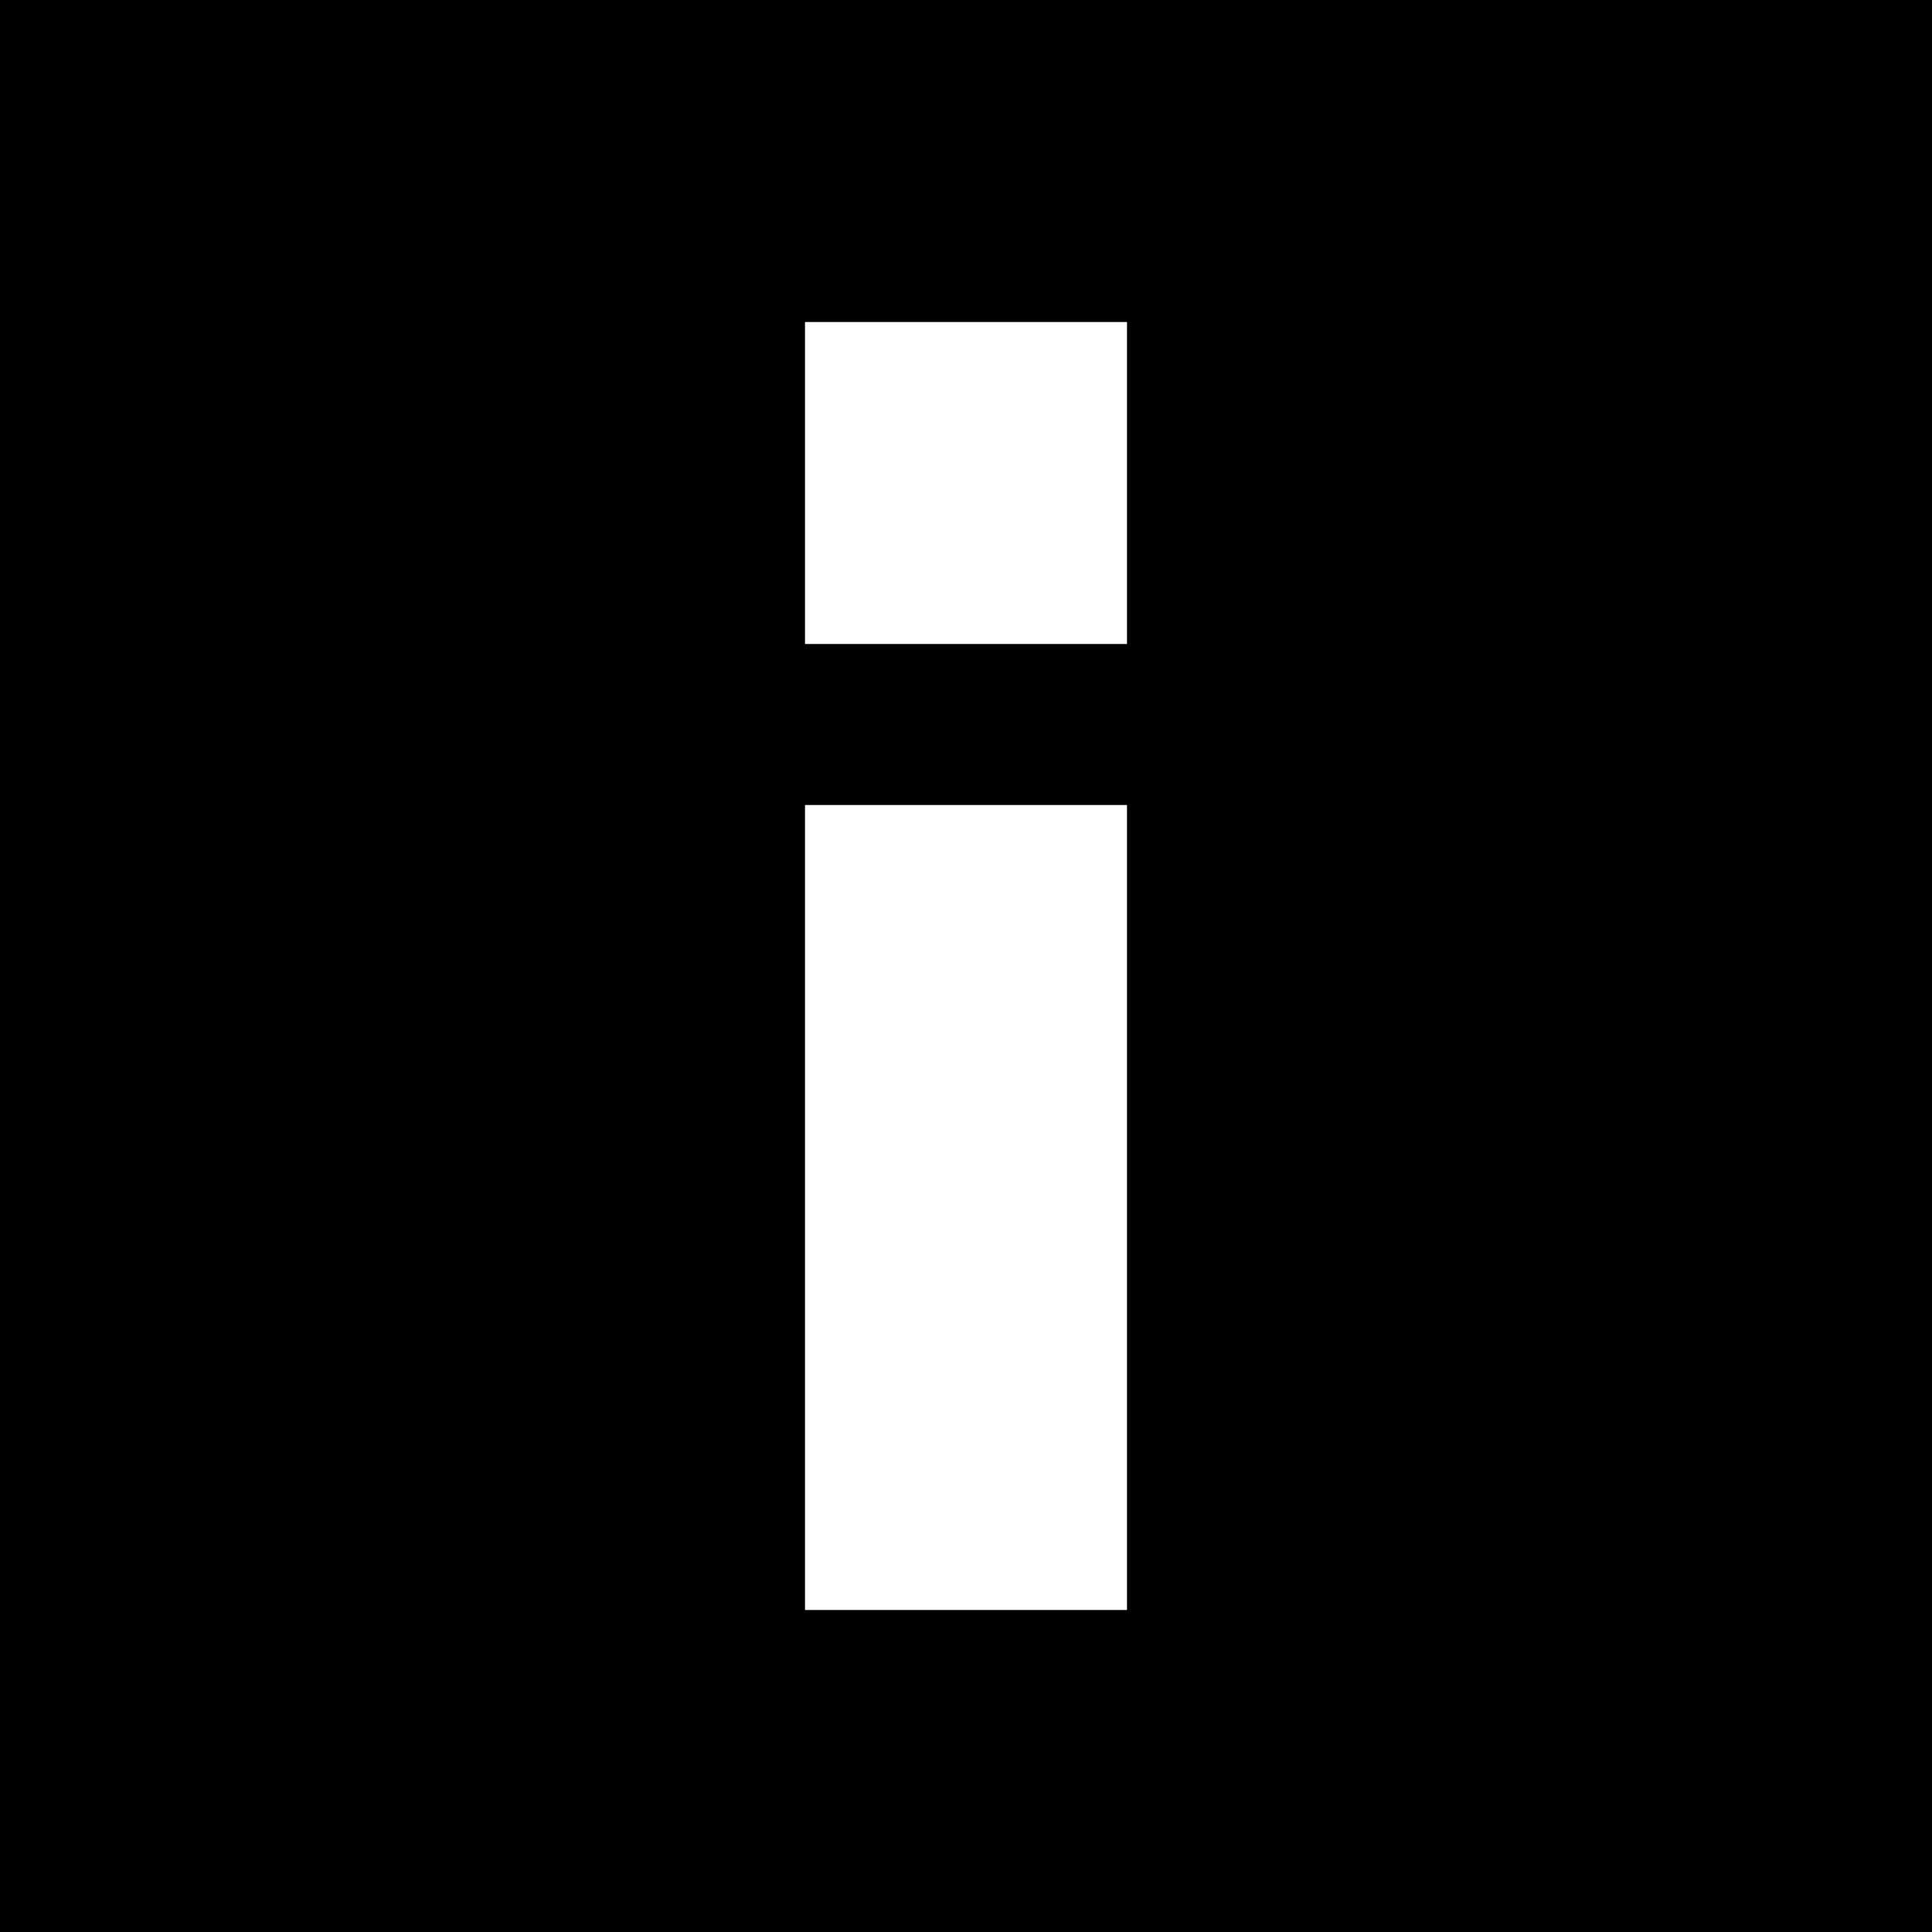
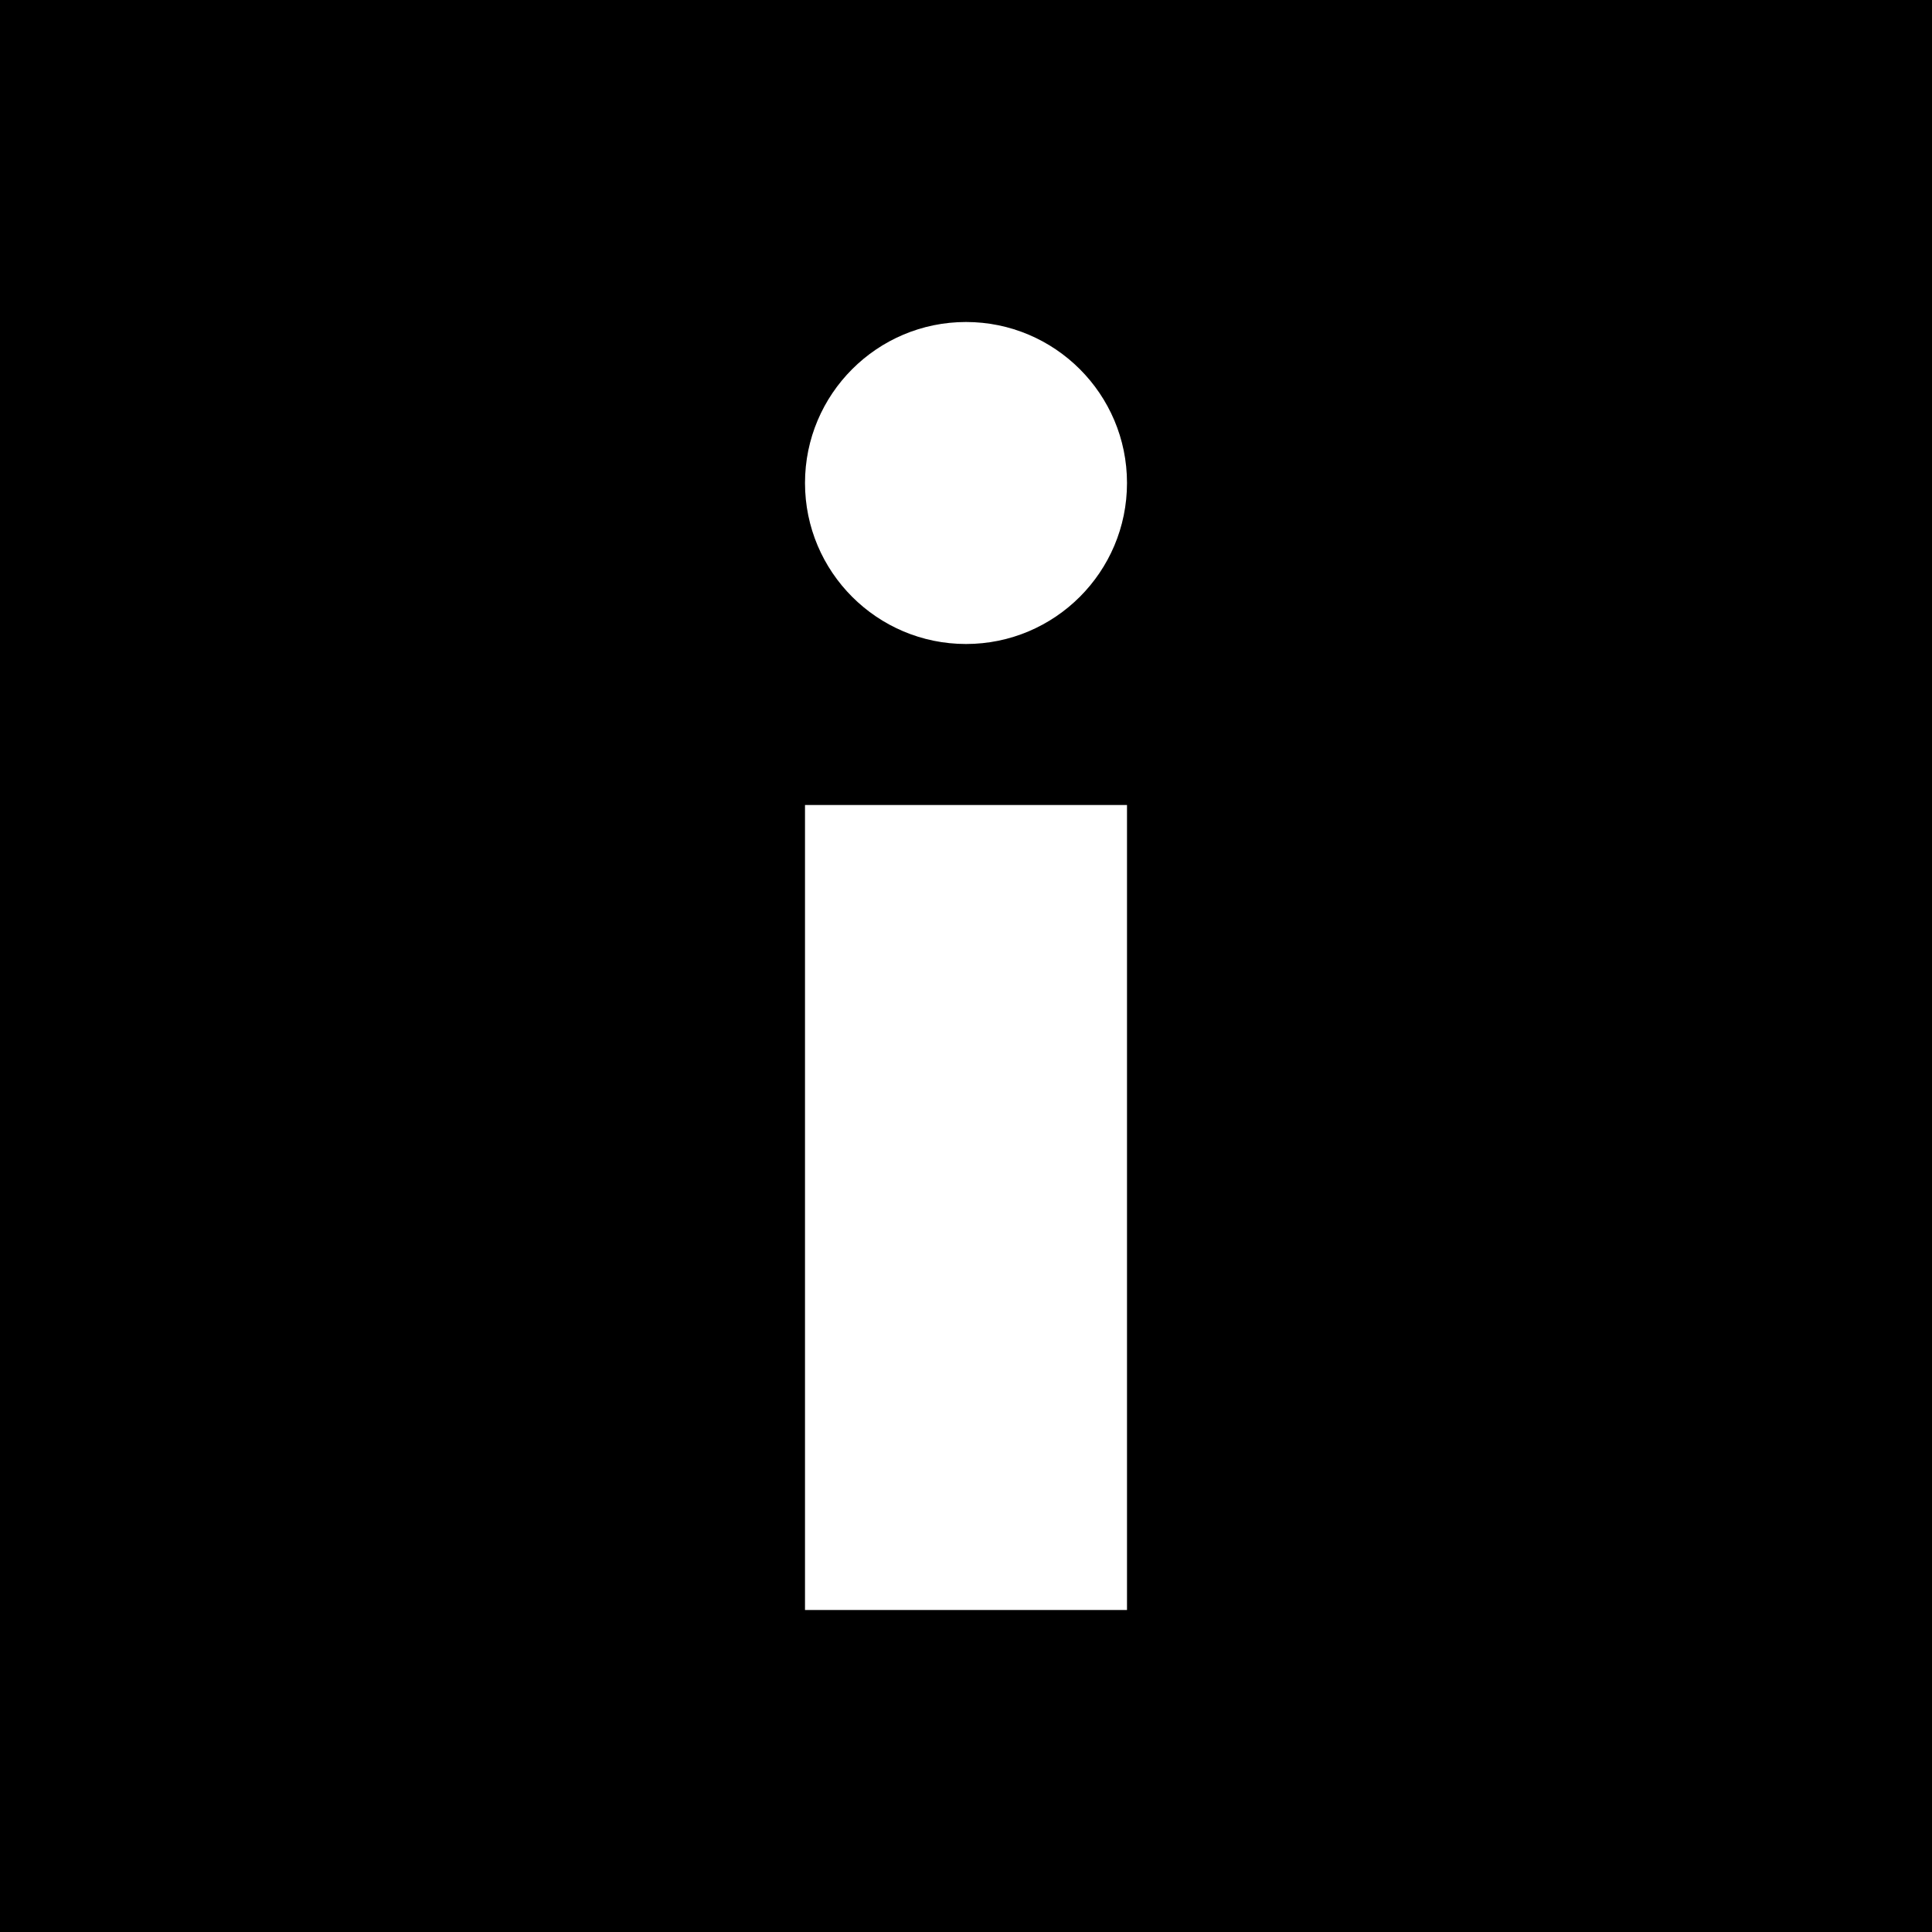
<svg xmlns="http://www.w3.org/2000/svg" width="12" height="12" viewBox="0 0 12 12">
-   <path fill-rule="evenodd" clip-rule="evenodd" d="M12 0H0V12H12V0ZM5 2H7V4H5V2ZM5 5H7V10H5V5Z" />
+   <path fill-rule="evenodd" clip-rule="evenodd" d="M0 0H12V12H0V0ZM6 2C6.552 2 7 2.448 7 3C7 3.552 6.552 4 6 4C5.448 4 5 3.552 5 3C5 2.448 5.448 2 6 2ZM7 5V10H5V5H7Z" />
</svg>
